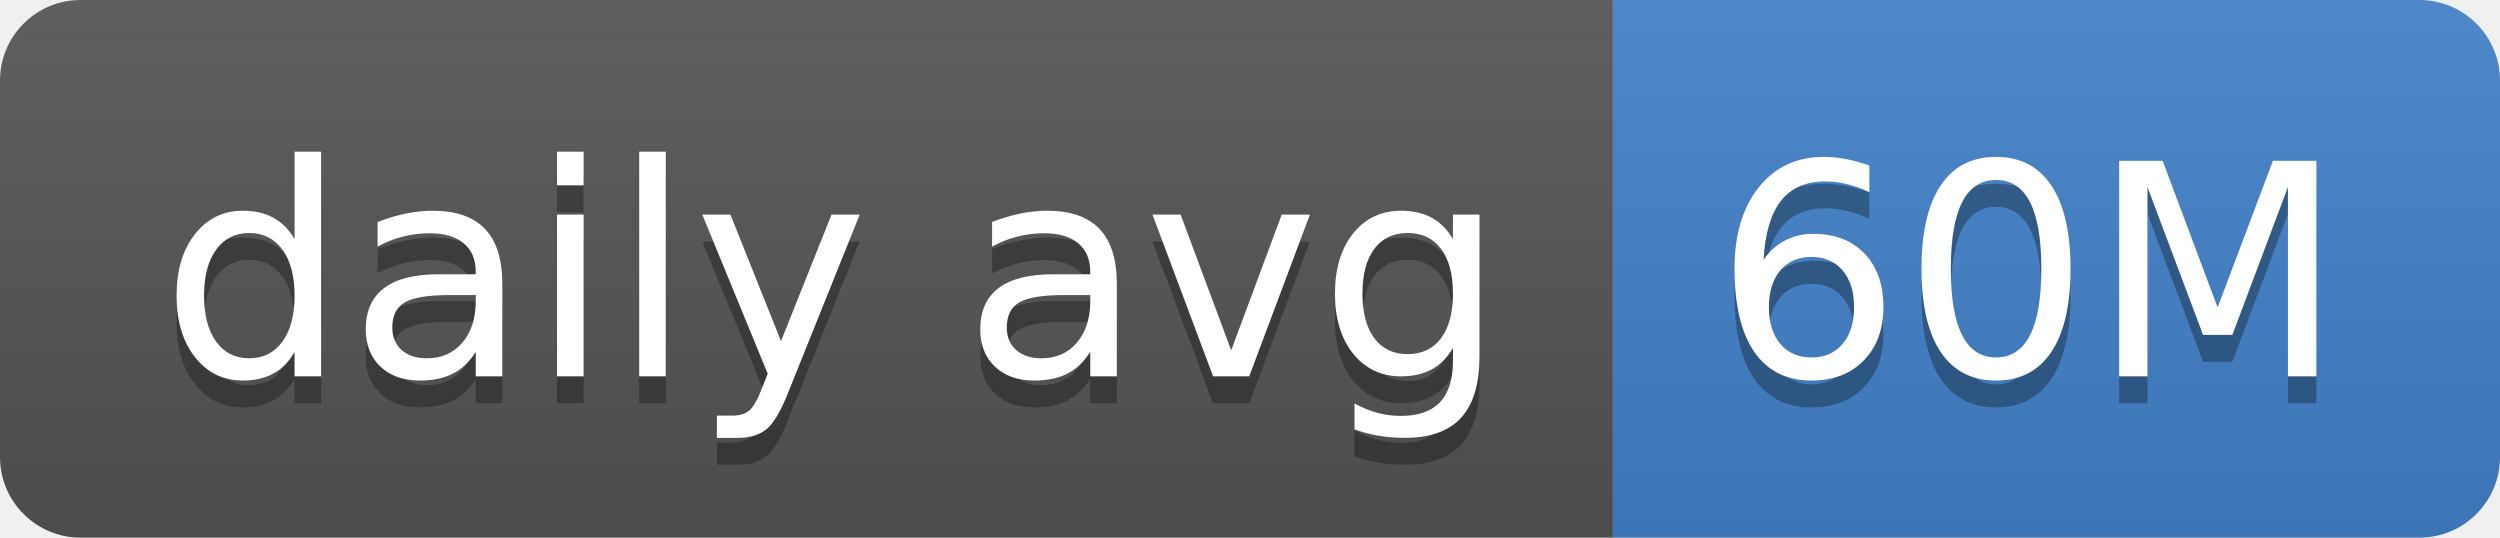
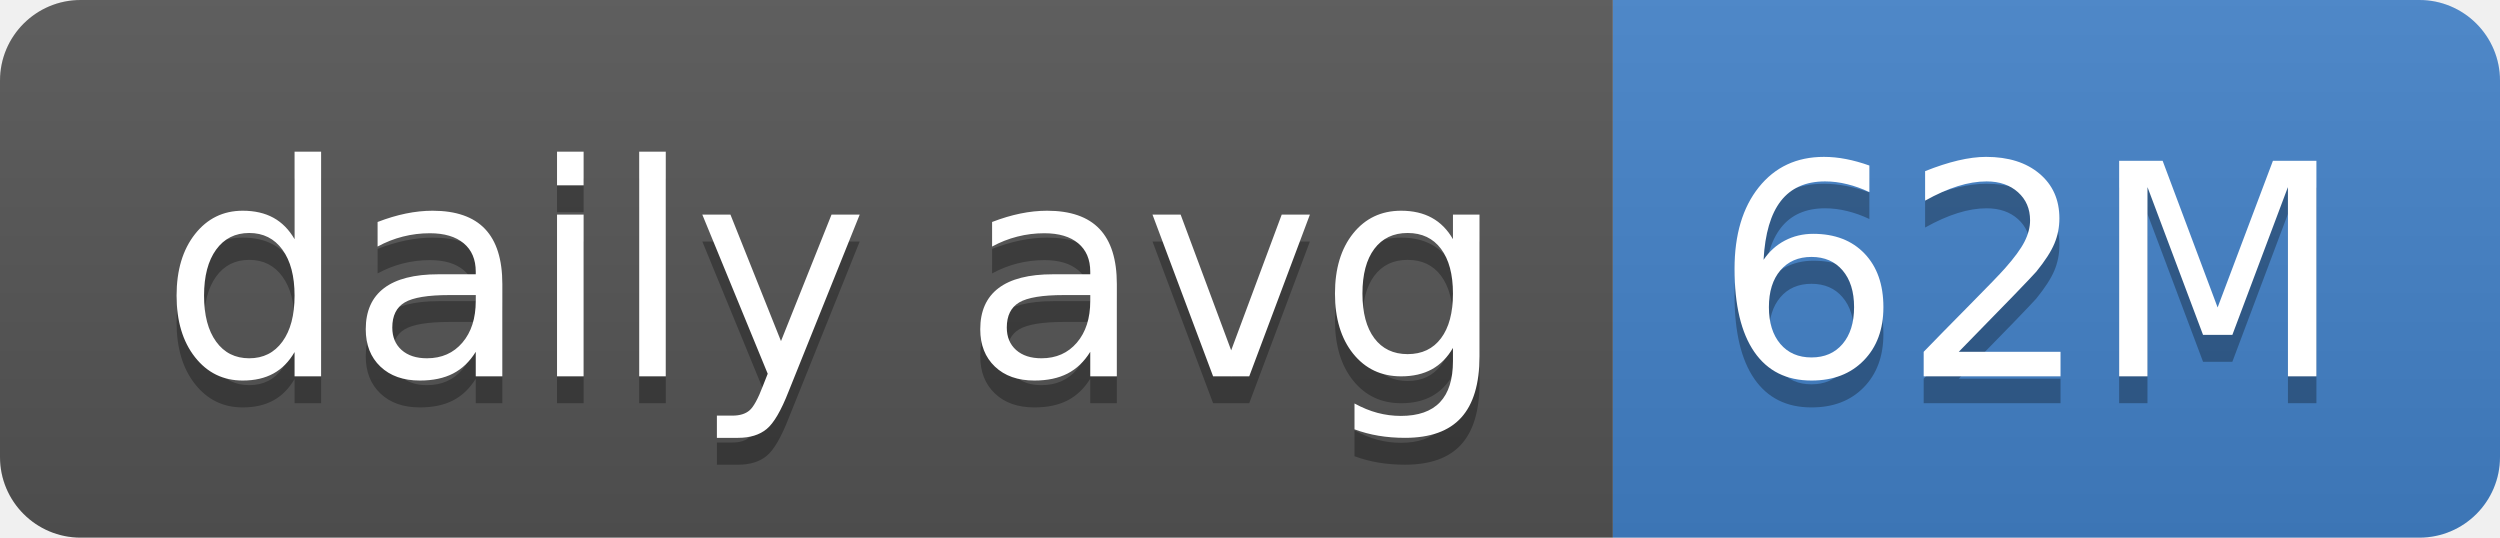
- <svg xmlns="http://www.w3.org/2000/svg" width="93" height="20" role="img" aria-label="daily avg: 60M">
+ <svg xmlns="http://www.w3.org/2000/svg" width="93" height="20" role="img" aria-label="daily avg: 62M">
  <linearGradient id="s" x2="0" y2="100%">
    <stop offset="0" stop-color="#bbb" stop-opacity=".1" />
    <stop offset="1" stop-opacity=".1" />
  </linearGradient>
  <clipPath id="r">
    <rect width="93" height="20" rx="3" fill="#fff" />
  </clipPath>
  <g clip-path="url(#r)">
    <rect width="60" height="20" fill="#555" />
    <rect x="60" width="33" height="20" fill="#4382c9" />
    <rect width="93" height="20" fill="url(#s)" />
  </g>
  <g fill="#fff" text-anchor="middle" font-family="Verdana,Geneva,DejaVu Sans,sans-serif" text-rendering="geometricPrecision" font-size="110">
    <text aria-hidden="true" x="310" y="150" fill="#010101" fill-opacity=".3" transform="scale(.1)" textLength="500">daily avg</text>
    <text x="310" y="140" transform="scale(.1)" fill="#fff" textLength="500">daily avg</text>
-     <text aria-hidden="true" x="755" y="150" fill="#010101" fill-opacity=".3" transform="scale(.1)" textLength="230">60M</text>
-     <text x="755" y="140" transform="scale(.1)" fill="#fff" textLength="230">60M</text>
+     <text aria-hidden="true" x="755" y="150" fill="#010101" fill-opacity=".3" transform="scale(.1)" textLength="230">62M</text>
+     <text x="755" y="140" transform="scale(.1)" fill="#fff" textLength="230">62M</text>
  </g>
</svg>
